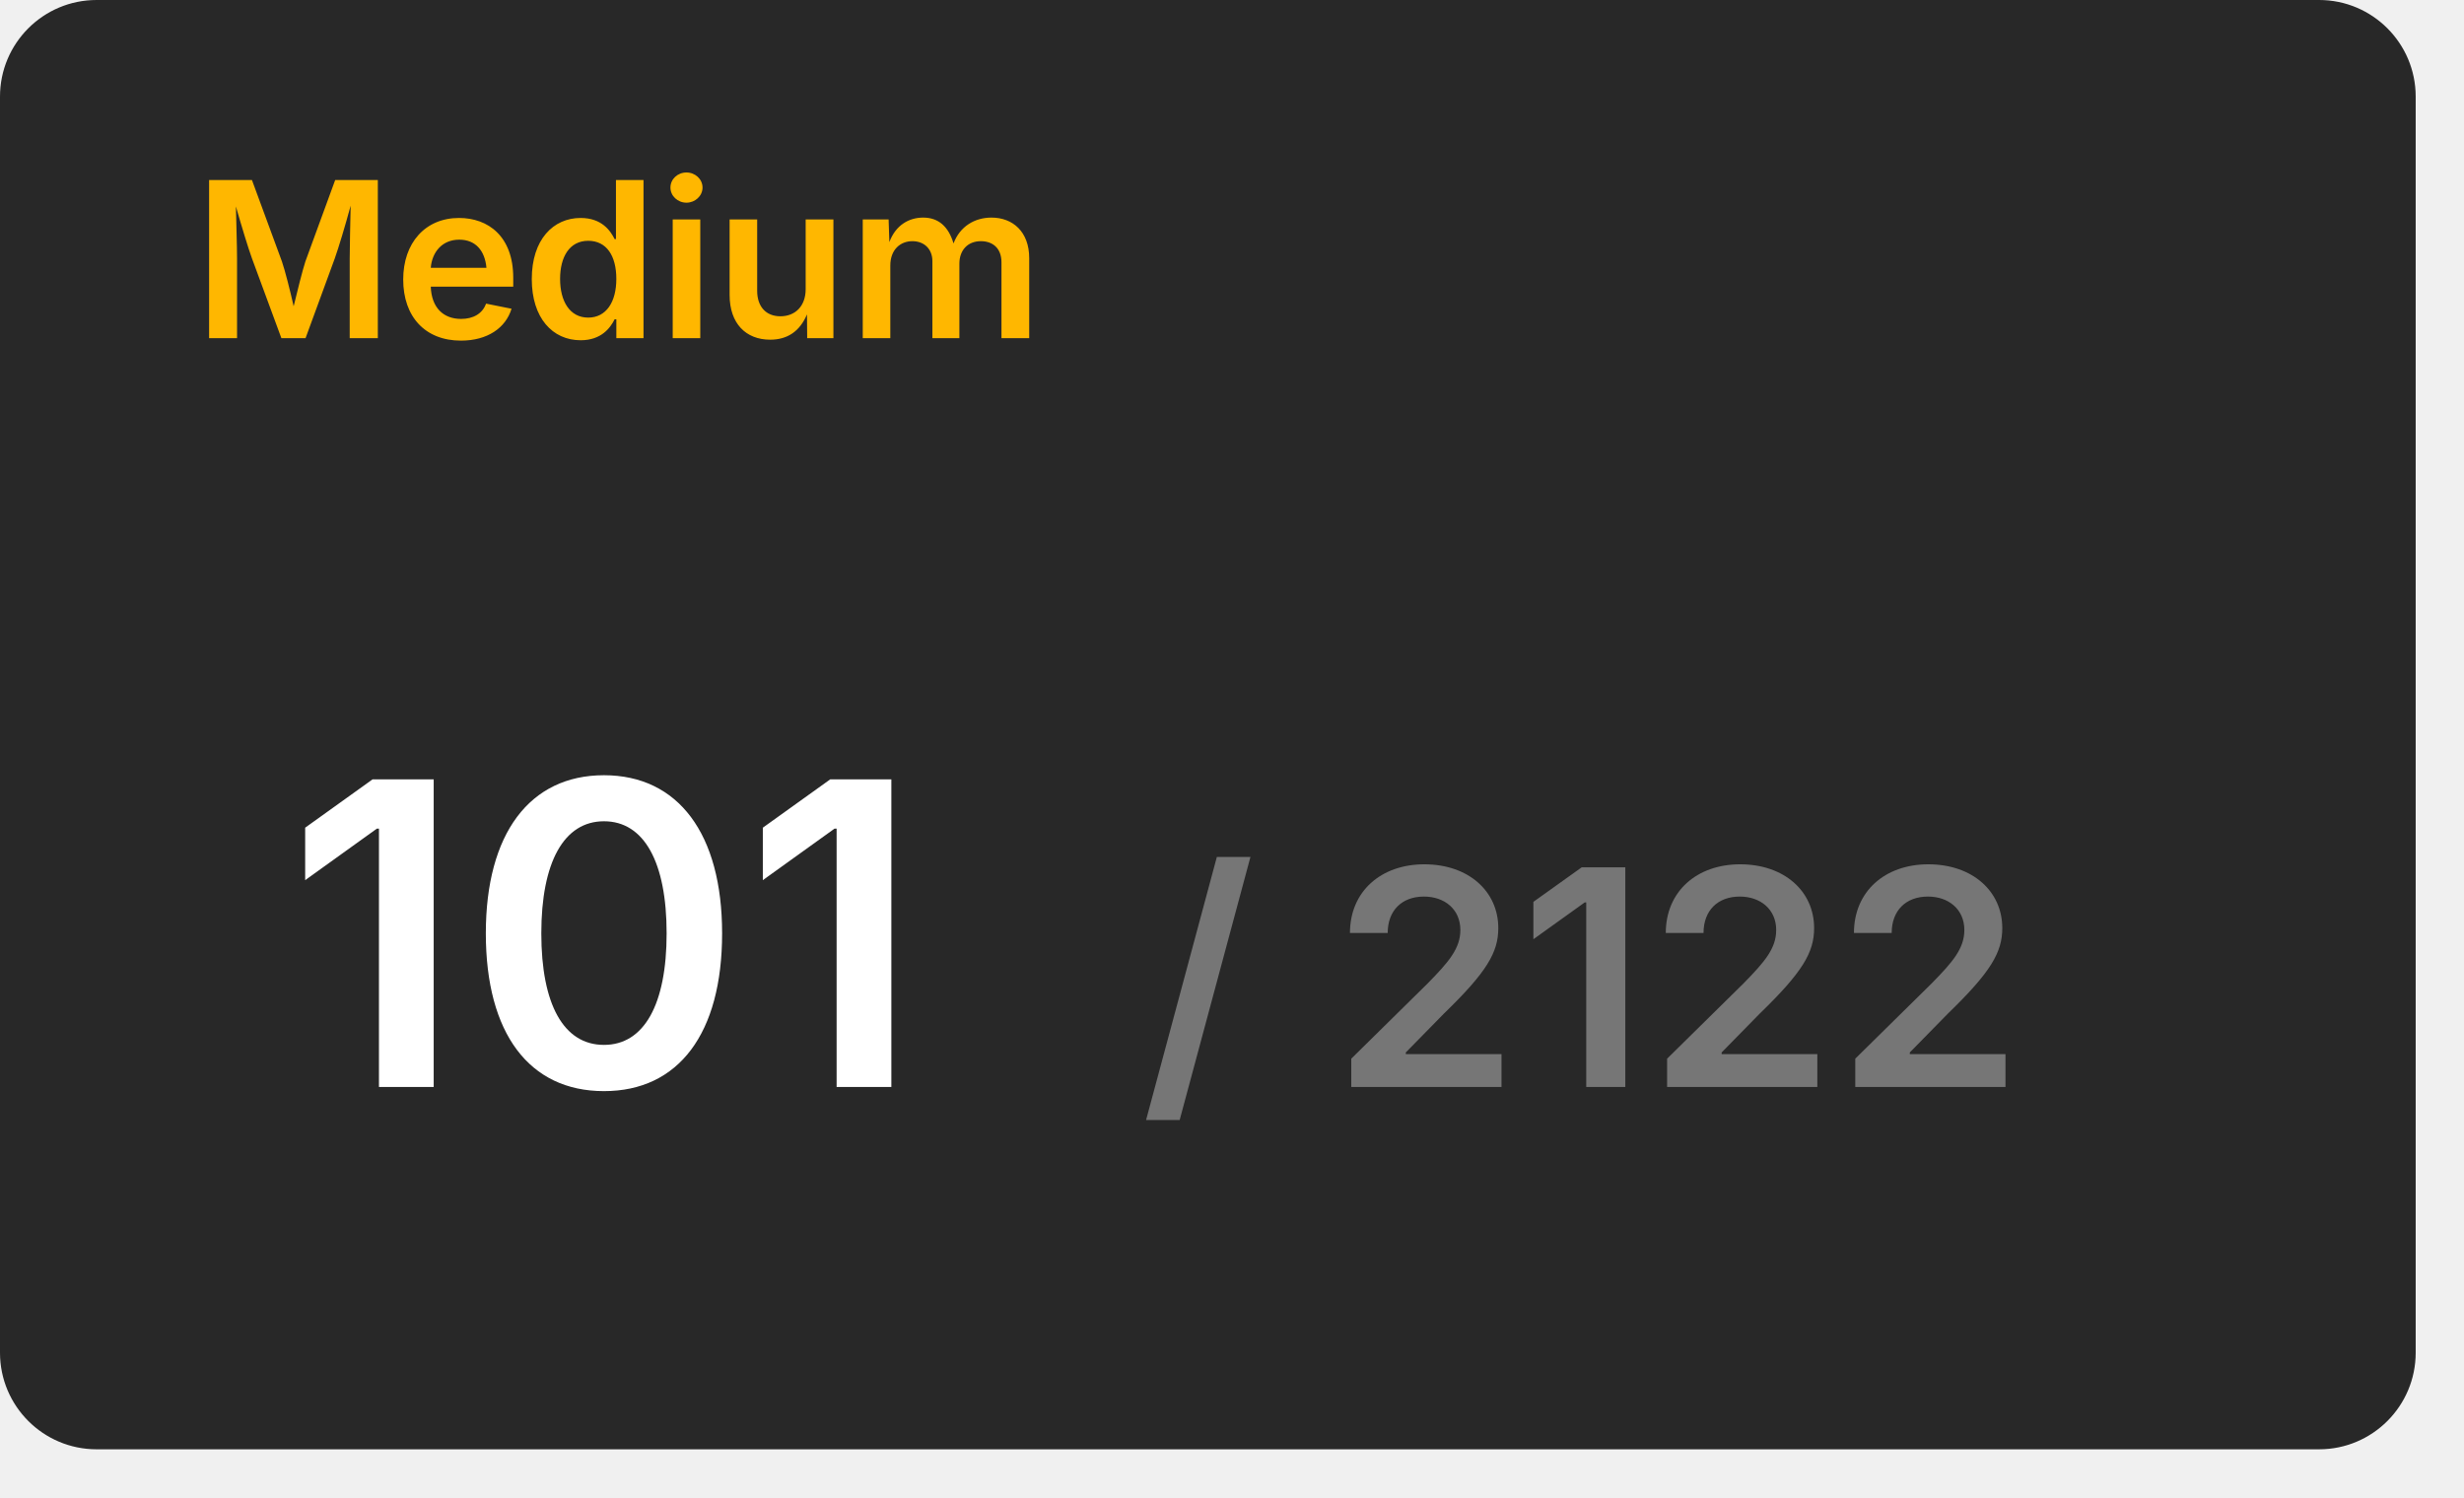
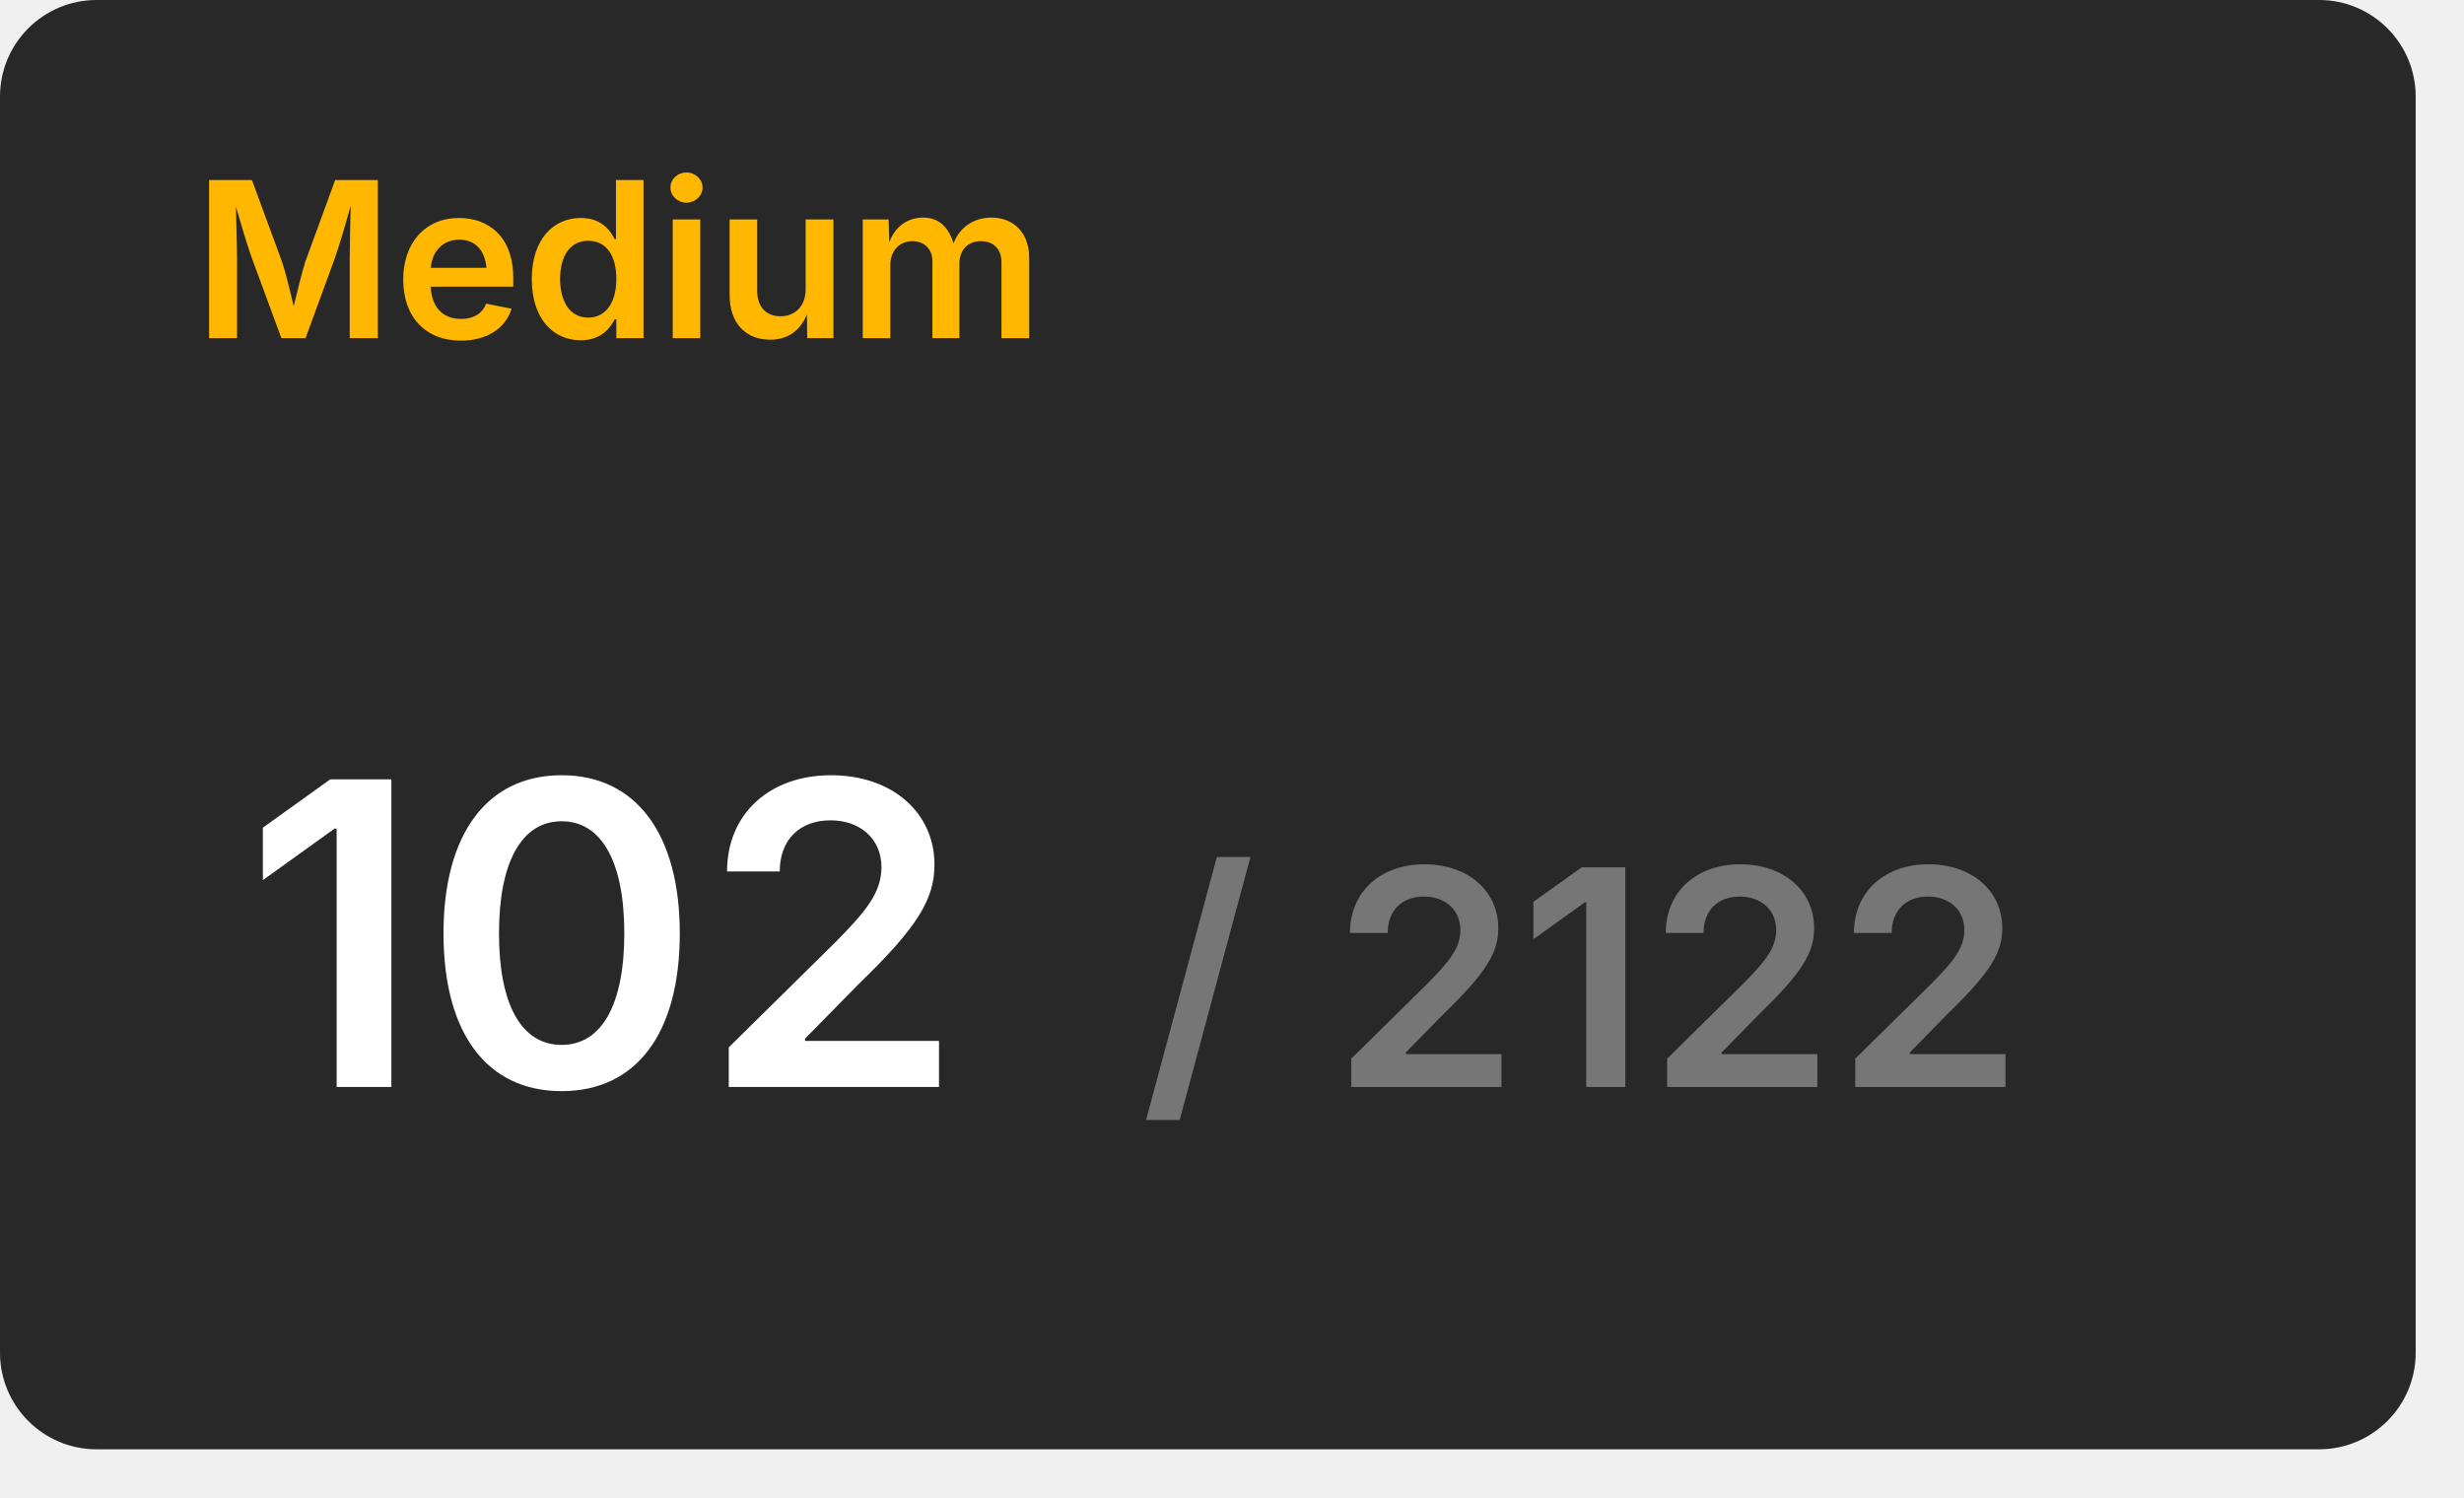
<svg xmlns="http://www.w3.org/2000/svg" width="204" height="124" viewBox="0 0 204 124">
  <rect x="0" y="0" width="200" height="120" rx="8" fill="#282828" />
  <text x="16" y="28" font-size="18" font-weight="600" font-family="Inter, Arial, Helvetica, sans-serif" fill="#ffb700">Medium</text>
  <g transform="translate(50, 90)" text-anchor="middle">
-     <text font-size="35" font-weight="600" font-family="Inter, Arial, Helvetica, sans-serif" fill="#ffffff" dominant-baseline="end">101</text>
+     <text font-size="35" font-weight="600" font-family="Inter, Arial, Helvetica, sans-serif" fill="#ffffff" dominant-baseline="end">102</text>
    <text font-size="25" font-weight="600" font-family="Inter, Arial, Helvetica, sans-serif" fill="#767676" dominant-baseline="end" dx="81">/ 2122</text>
  </g>
</svg>
